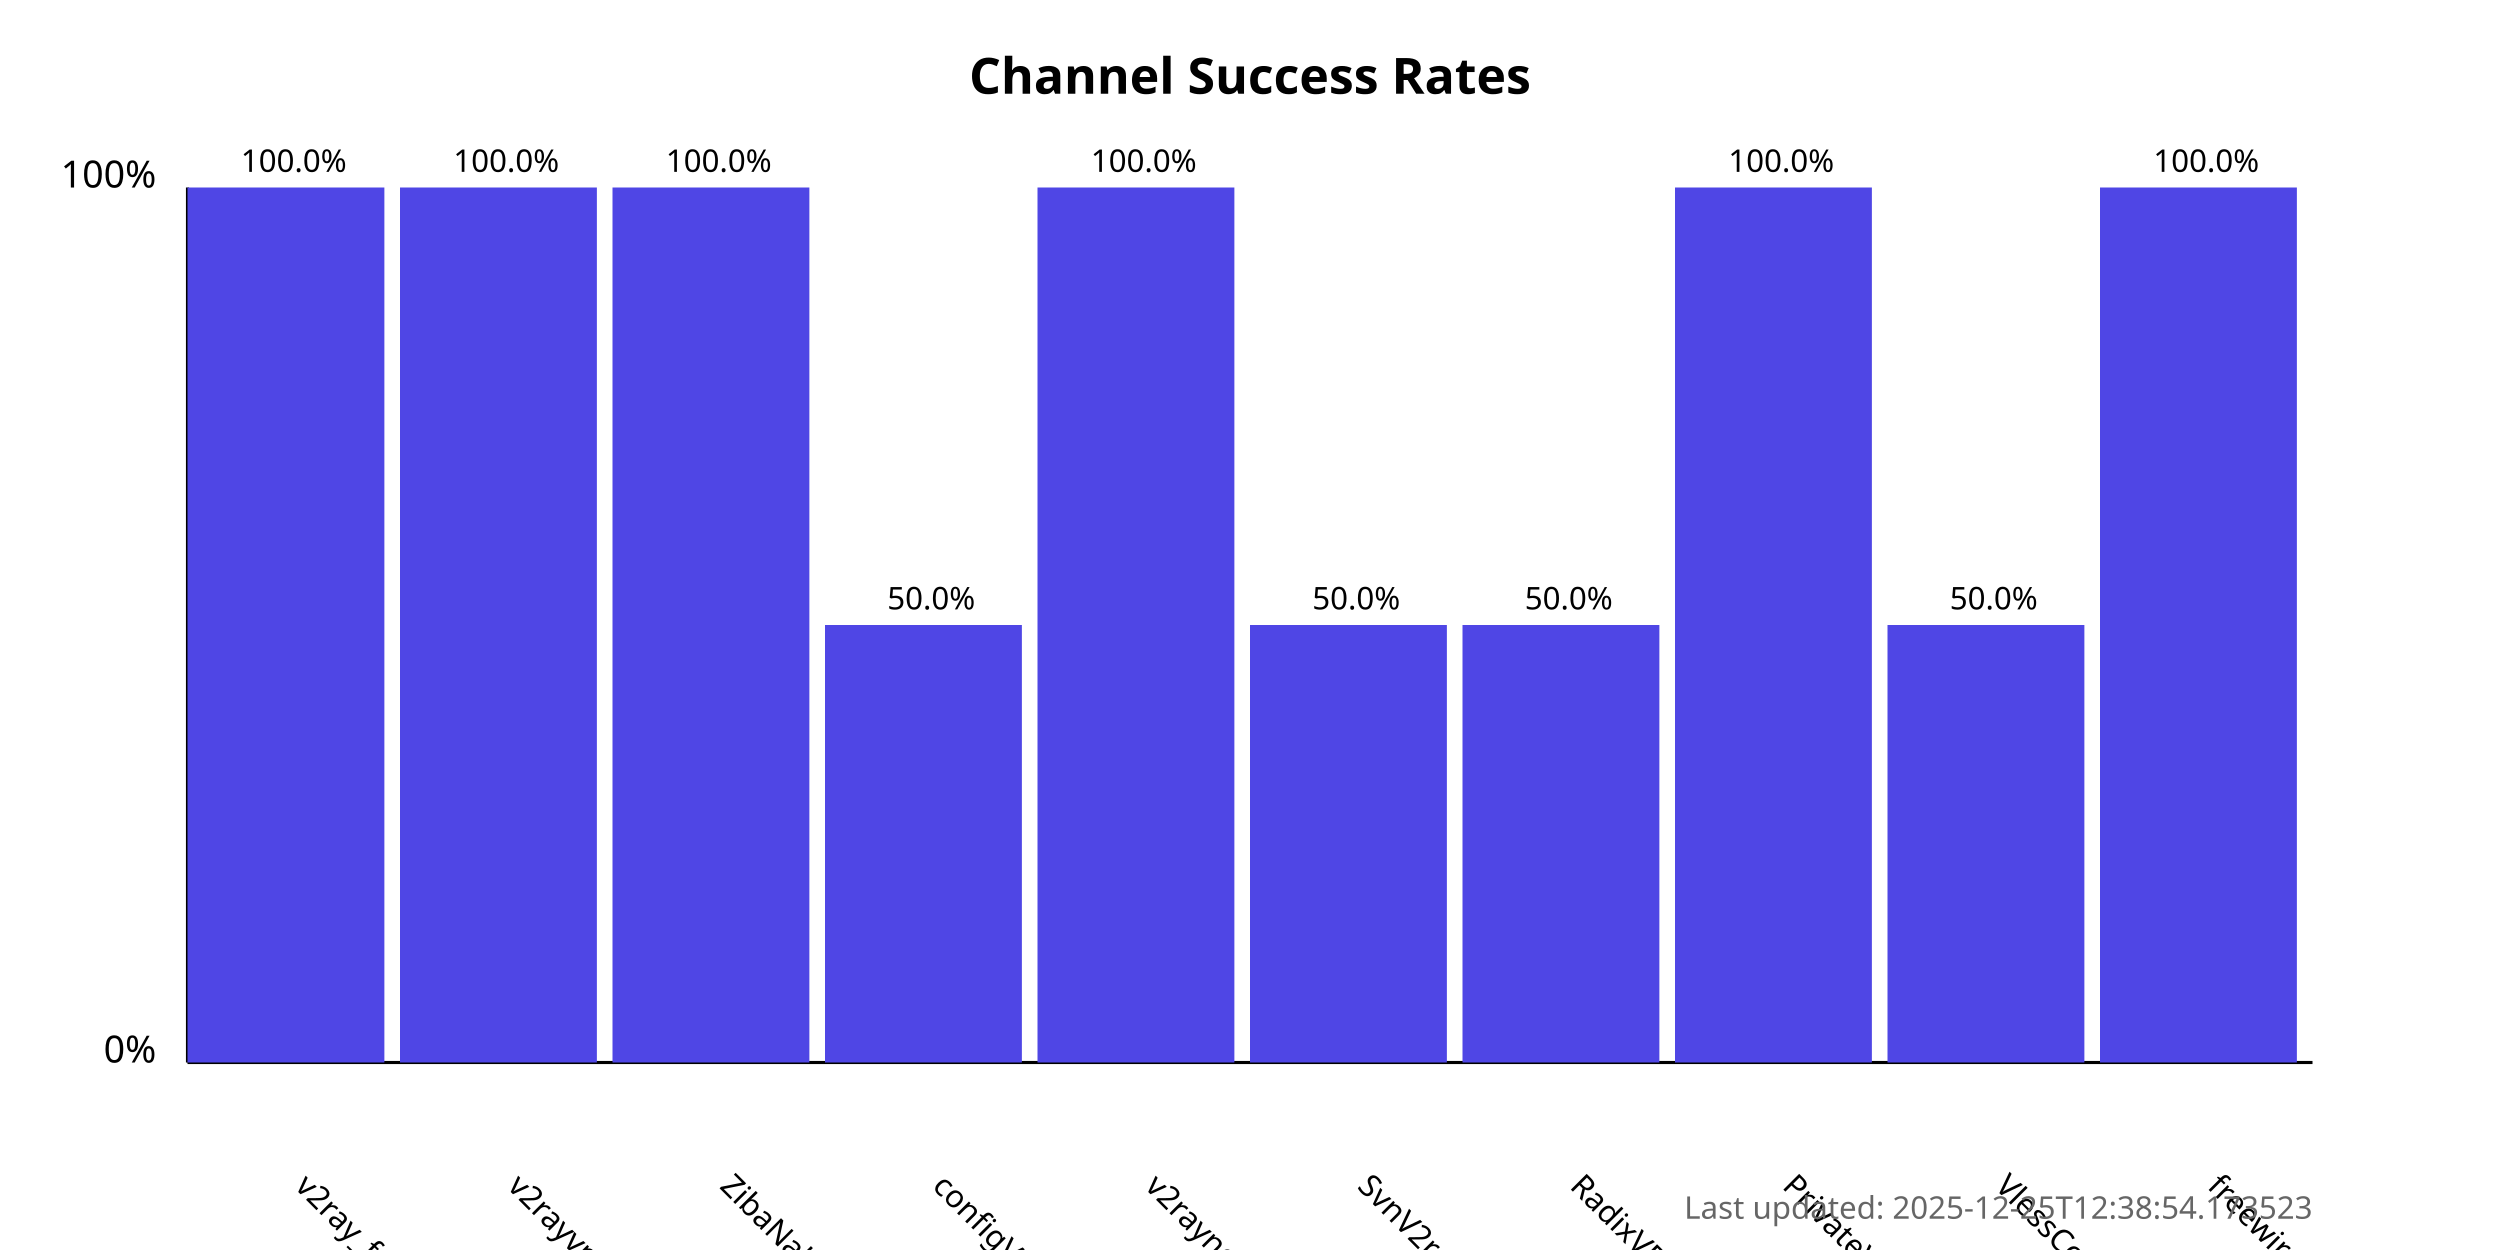
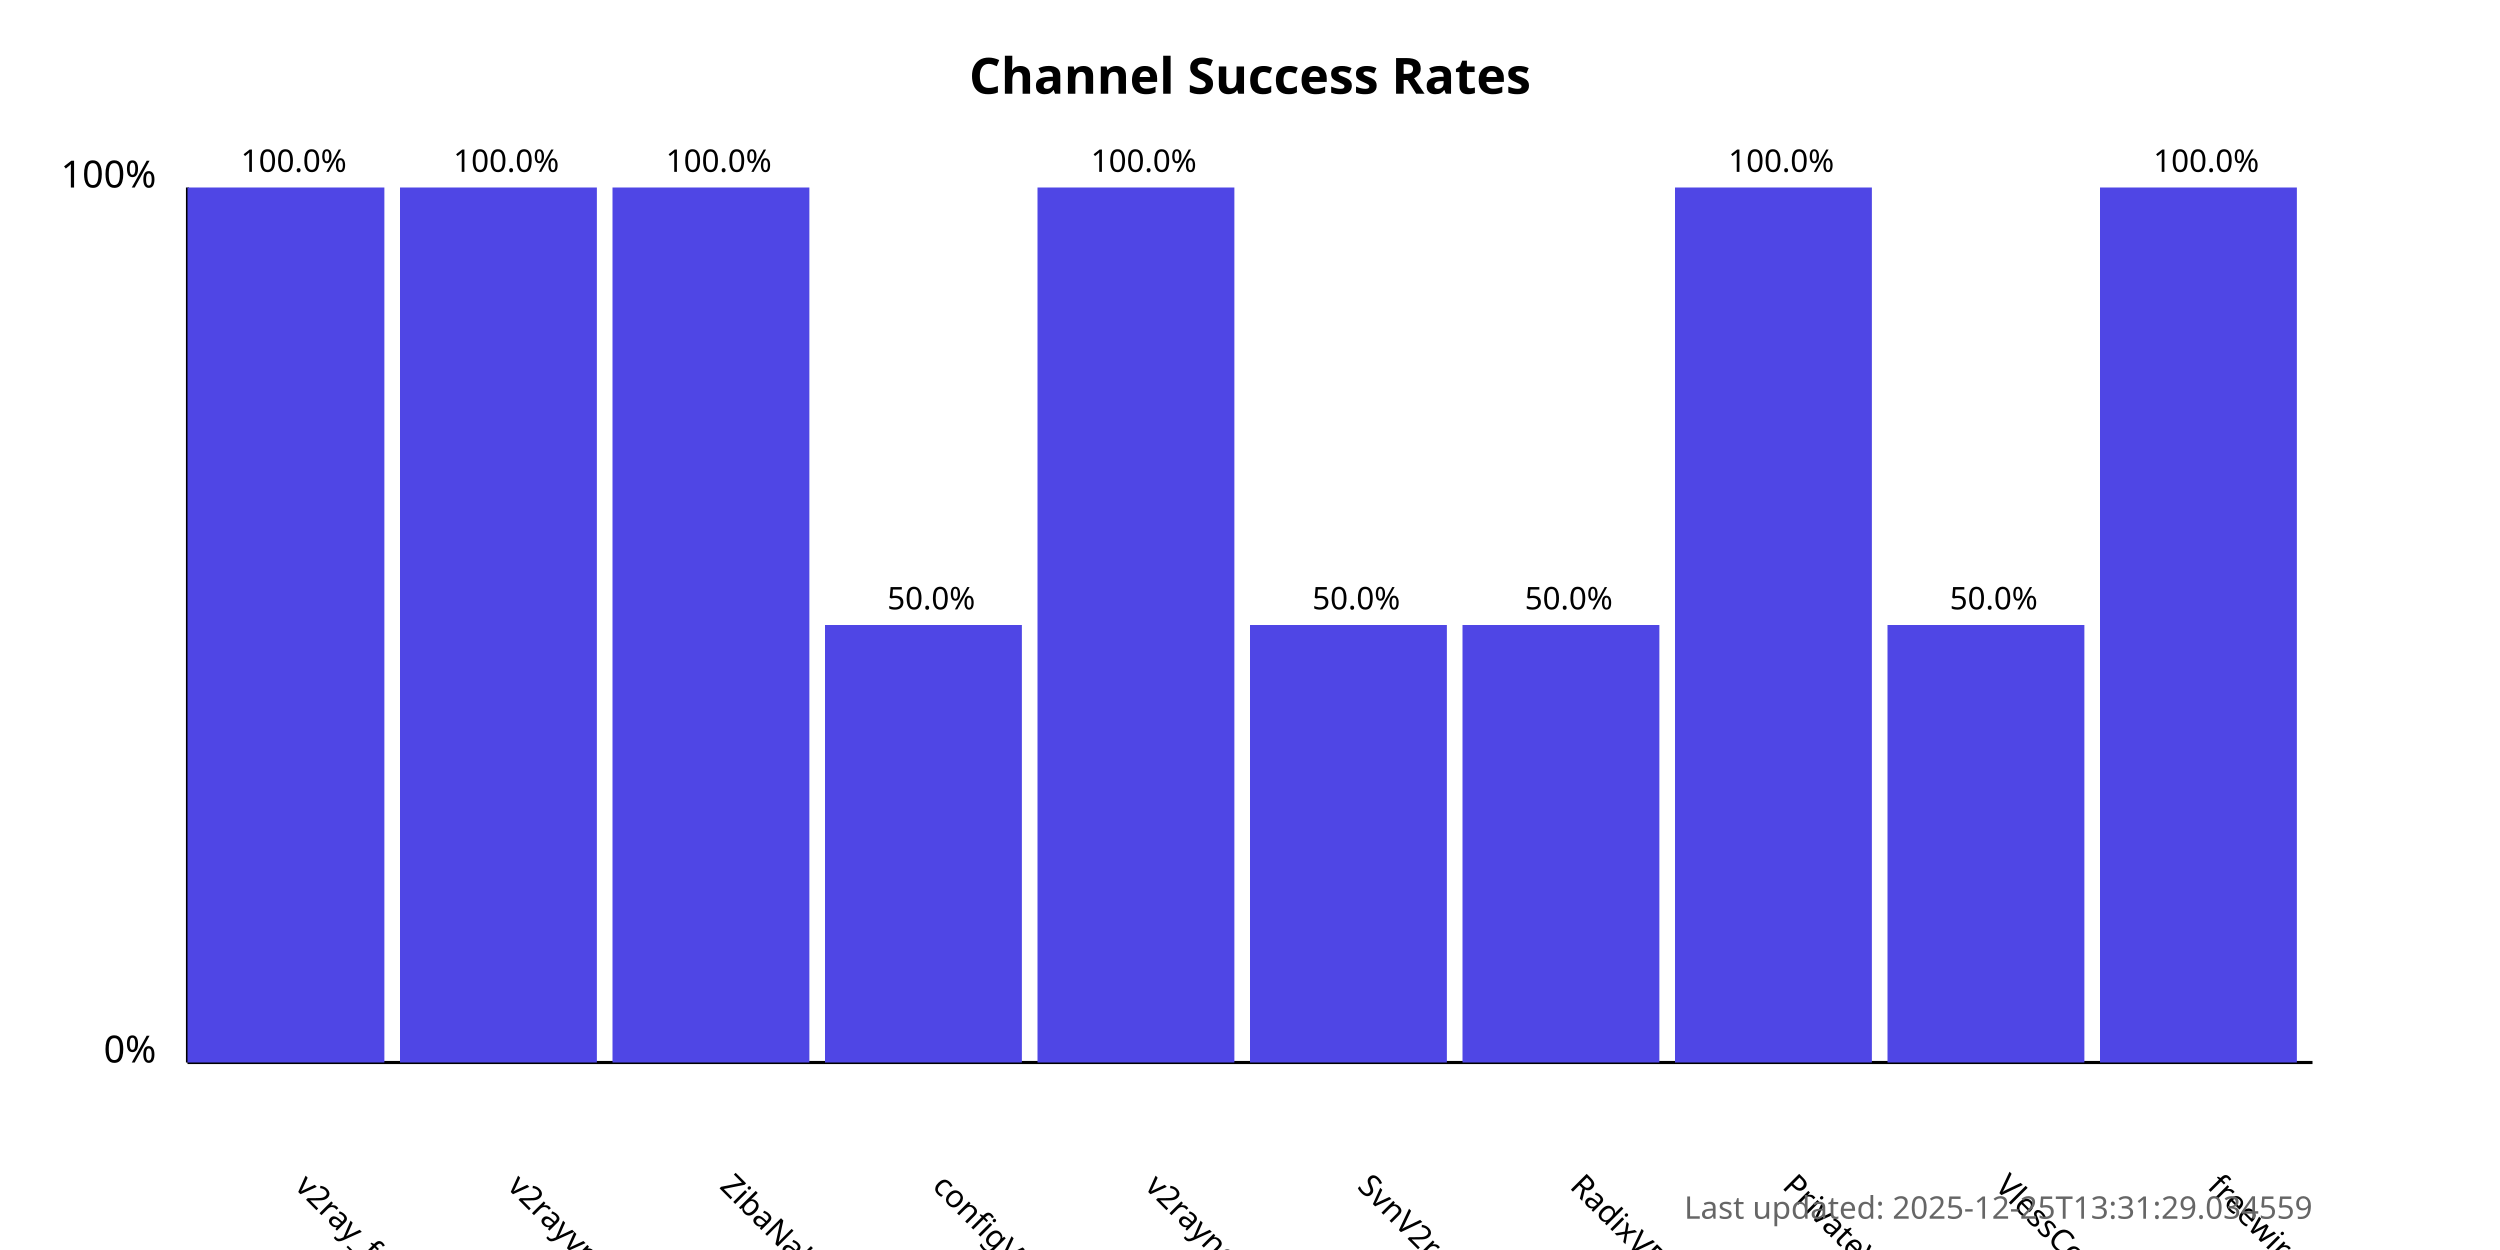
<svg xmlns="http://www.w3.org/2000/svg" width="800" height="400">
  <style>
            .chart-title { font: bold 16px sans-serif; }
            .axis-label { font: 12px sans-serif; }
            .tick-label { font: 10px sans-serif; }
            .bar { fill: #4f46e5; }
            .bar:hover { fill: #6366f1; }
            .timestamp { font: 10px sans-serif; fill: #666; }
        </style>
  <text x="400.0" y="30" text-anchor="middle" class="chart-title">
            Channel Success Rates
        </text>
  <line x1="60" y1="340" x2="60" y2="60" stroke="black" stroke-width="1" />
  <line x1="60" y1="340" x2="740" y2="340" stroke="black" stroke-width="1" />
  <text x="50" y="340" text-anchor="end" class="axis-label">0%</text>
  <text x="50" y="60" text-anchor="end" class="axis-label">100%</text>
  <g>
    <rect x="60" y="60.0" width="63.0" height="280.0" class="bar" />
    <text x="94.0" y="380" transform="rotate(45, 94.0, 380)" text-anchor="start" class="tick-label">
                v2ray_free_conf
            </text>
    <text x="94.0" y="55.0" text-anchor="middle" class="tick-label">
                100.0%
            </text>
  </g>
  <g>
    <rect x="128.0" y="60.0" width="63.0" height="280.0" class="bar" />
    <text x="162.0" y="380" transform="rotate(45, 162.0, 380)" text-anchor="start" class="tick-label">
                v2rayvpno
            </text>
    <text x="162.0" y="55.0" text-anchor="middle" class="tick-label">
                100.0%
            </text>
  </g>
  <g>
    <rect x="196.0" y="60.0" width="63.0" height="280.0" class="bar" />
    <text x="230.0" y="380" transform="rotate(45, 230.0, 380)" text-anchor="start" class="tick-label">
                ZibaNabz
            </text>
    <text x="230.0" y="55.0" text-anchor="middle" class="tick-label">
                100.0%
            </text>
  </g>
  <g>
    <rect x="264.0" y="200.0" width="63.0" height="140.0" class="bar" />
    <text x="298.0" y="380" transform="rotate(45, 298.0, 380)" text-anchor="start" class="tick-label">
                configV2rayForFree
            </text>
    <text x="298.0" y="195.0" text-anchor="middle" class="tick-label">
                50.0%
            </text>
  </g>
  <g>
    <rect x="332.0" y="60.0" width="63.0" height="280.0" class="bar" />
    <text x="366.0" y="380" transform="rotate(45, 366.0, 380)" text-anchor="start" class="tick-label">
                v2rayngvpn
            </text>
    <text x="366.0" y="55.0" text-anchor="middle" class="tick-label">
                100.0%
            </text>
  </g>
  <g>
    <rect x="400.0" y="200.0" width="63.0" height="140.0" class="bar" />
    <text x="434.0" y="380" transform="rotate(45, 434.0, 380)" text-anchor="start" class="tick-label">
                SvnV2ray
            </text>
    <text x="434.0" y="195.0" text-anchor="middle" class="tick-label">
                50.0%
            </text>
  </g>
  <g>
    <rect x="468.0" y="200.0" width="63.0" height="140.0" class="bar" />
    <text x="502.0" y="380" transform="rotate(45, 502.0, 380)" text-anchor="start" class="tick-label">
                RadixVPN
            </text>
    <text x="502.0" y="195.0" text-anchor="middle" class="tick-label">
                50.0%
            </text>
  </g>
  <g>
    <rect x="536.0" y="60.0" width="63.0" height="280.0" class="bar" />
    <text x="570.0" y="380" transform="rotate(45, 570.0, 380)" text-anchor="start" class="tick-label">
                PrivateVPNs
            </text>
    <text x="570.0" y="55.0" text-anchor="middle" class="tick-label">
                100.0%
            </text>
  </g>
  <g>
    <rect x="604.0" y="200.0" width="63.0" height="140.0" class="bar" />
    <text x="638.0" y="380" transform="rotate(45, 638.0, 380)" text-anchor="start" class="tick-label">
                VlessConfig
            </text>
    <text x="638.0" y="195.0" text-anchor="middle" class="tick-label">
                50.0%
            </text>
  </g>
  <g>
    <rect x="672.0" y="60.0" width="63.0" height="280.0" class="bar" />
    <text x="706.0" y="380" transform="rotate(45, 706.0, 380)" text-anchor="start" class="tick-label">
                freewireguard
            </text>
    <text x="706.0" y="55.0" text-anchor="middle" class="tick-label">
                100.0%
            </text>
  </g>
  <text x="740" y="390" text-anchor="end" class="timestamp">
-             Last updated: 2025-12-25T12:38:54.173523
+             Last updated: 2025-12-25T13:31:29.034559
        </text>
</svg>
